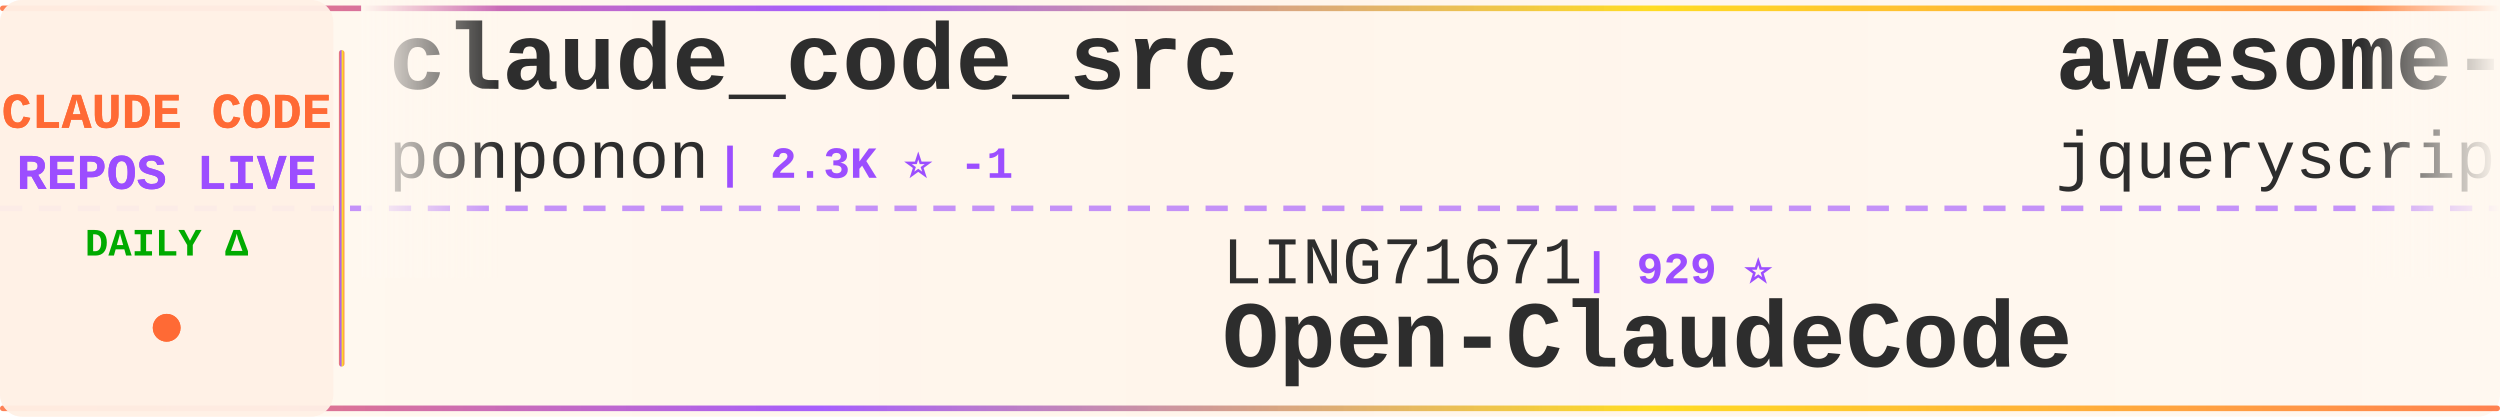
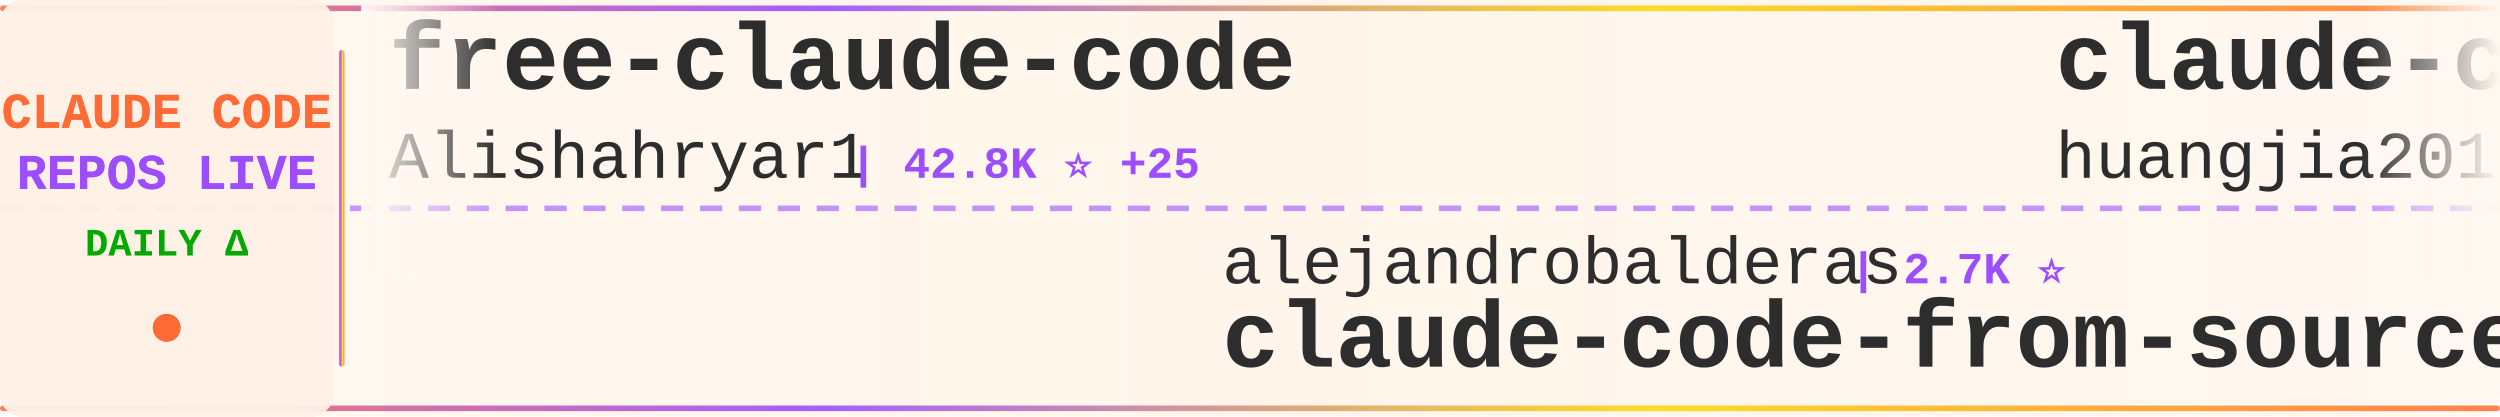
<svg xmlns="http://www.w3.org/2000/svg" width="900" height="150">
  <defs>
    <linearGradient id="tickerBg" x1="0%" y1="0%" x2="100%" y2="0%">
      <stop offset="0%" style="stop-color:#fff8f0;stop-opacity:0.98" />
      <stop offset="50%" style="stop-color:#fff5eb;stop-opacity:1" />
      <stop offset="100%" style="stop-color:#fff8f0;stop-opacity:0.98" />
    </linearGradient>
    <linearGradient id="borderGrad" x1="0%" y1="0%" x2="100%" y2="0%">
      <stop offset="0%" style="stop-color:#FF6B35;stop-opacity:0.85">
        <animate attributeName="stop-opacity" values="0.85;1;0.85" dur="2s" repeatCount="indefinite" />
      </stop>
      <stop offset="33%" style="stop-color:#9C4EFF;stop-opacity:0.9">
        <animate attributeName="stop-opacity" values="0.9;1;0.9" dur="2.2s" repeatCount="indefinite" />
      </stop>
      <stop offset="66%" style="stop-color:#FFD700;stop-opacity:0.85">
        <animate attributeName="stop-opacity" values="0.85;1;0.85" dur="1.8s" repeatCount="indefinite" />
      </stop>
      <stop offset="100%" style="stop-color:#FF6B35;stop-opacity:0.85">
        <animate attributeName="stop-opacity" values="0.85;1;0.85" dur="2s" repeatCount="indefinite" />
      </stop>
    </linearGradient>
    <filter id="textGlow">
      <feGaussianBlur stdDeviation="0.15" result="coloredBlur" />
      <feMerge>
        <feMergeNode in="coloredBlur" />
        <feMergeNode in="SourceGraphic" />
      </feMerge>
    </filter>
    <filter id="metricGlow">
      <feGaussianBlur stdDeviation="0.2" result="coloredBlur" />
      <feMerge>
        <feMergeNode in="coloredBlur" />
        <feMergeNode in="SourceGraphic" />
      </feMerge>
    </filter>
    <linearGradient id="leftFade" x1="0%" y1="0%" x2="100%" y2="0%">
      <stop offset="0%" style="stop-color:#fff8f0;stop-opacity:1" />
      <stop offset="100%" style="stop-color:#fff8f0;stop-opacity:0" />
    </linearGradient>
    <linearGradient id="rightFade" x1="0%" y1="0%" x2="100%" y2="0%">
      <stop offset="0%" style="stop-color:#fff8f0;stop-opacity:0" />
      <stop offset="100%" style="stop-color:#fff8f0;stop-opacity:1" />
    </linearGradient>
  </defs>
  <rect width="900" height="150" fill="url(#tickerBg)" rx="8" />
  <rect x="0" y="2" width="900" height="2" fill="url(#borderGrad)" rx="1" />
  <rect x="0" y="146" width="900" height="2" fill="url(#borderGrad)" rx="1" />
  <line x1="0" y1="75" x2="900" y2="75" stroke="#9C4EFF" stroke-width="2" stroke-dasharray="8 6" opacity="0.6" />
  <rect x="0" y="0" width="120" height="150" fill="#fff0e6" opacity="0.95" rx="8" />
  <text x="60" y="46" font-family="'Courier New', monospace" font-size="18" font-weight="bold" fill="#FF6B35" text-anchor="middle" filter="url(#textGlow)">
    CLAUDE CODE
  </text>
  <text x="60" y="68" font-family="'Courier New', monospace" font-size="18" font-weight="bold" fill="#9C4EFF" text-anchor="middle" filter="url(#textGlow)">
    REPOS LIVE
  </text>
  <text x="60" y="92" font-family="'Courier New', monospace" font-size="14" font-weight="bold" fill="#00aa00" text-anchor="middle">
    DAILY Δ
  </text>
  <circle cx="60" cy="118" r="5" fill="#FF6B35" filter="url(#metricGlow)">
    <animate attributeName="r" values="4;6;4" dur="1.5s" repeatCount="indefinite" />
    <animate attributeName="opacity" values="0.6;1;0.6" dur="1.5s" repeatCount="indefinite" />
  </circle>
  <rect x="122" y="18" width="2" height="114" fill="url(#borderGrad)" rx="1" />
  <clipPath id="tickerClip">
    <rect x="130" y="0" width="770" height="150" />
  </clipPath>
  <g clip-path="url(#tickerClip)">
    <g id="tickerItems">
      <animateTransform attributeName="transform" attributeType="XML" type="translate" from="0 0" to="-3000 0" dur="54s" repeatCount="indefinite" />
      <g transform="translate(0, 0)">
-         <text x="140" y="32" font-family="'Courier New', monospace" font-size="34" font-weight="bold" fill="#2d2d2d">claude_code_src</text>
-         <text x="140" y="64" font-family="'Courier New', monospace" font-size="24" font-weight="normal" fill="#2d2d2d" opacity="1.0">ponponon</text>
-         <text x="258" y="64" font-family="'Courier New', monospace" font-size="16" font-weight="bold" fill="#9C4EFF"> | 2.3K ⭐ -1</text>
+         <text x="140" y="32" font-family="'Courier New', monospace" font-size="34" font-weight="bold" fill="#2d2d2d">free-claude-code</text>
+         <text x="140" y="64" font-family="'Courier New', monospace" font-size="24" font-weight="normal" fill="#2d2d2d" opacity="1.0">Alishahryar1</text>
+         <text x="306" y="64" font-family="'Courier New', monospace" font-size="16" font-weight="bold" fill="#9C4EFF"> | 42.8K ⭐ +25</text>
      </g>
      <g transform="translate(300, 0)">
-         <text x="140" y="102" font-family="'Courier New', monospace" font-size="24" font-weight="normal" fill="#2d2d2d" opacity="1.0">LING71671</text>
-         <text x="270" y="102" font-family="'Courier New', monospace" font-size="16" font-weight="bold" fill="#9C4EFF"> | 929 ⭐</text>
-         <text x="140" y="132" font-family="'Courier New', monospace" font-size="34" font-weight="bold" fill="#2d2d2d">Open-ClaudeCode</text>
+         <text x="140" y="102" font-family="'Courier New', monospace" font-size="24" font-weight="normal" fill="#2d2d2d" opacity="1.0">alejandrobalderas</text>
+         <text x="366" y="102" font-family="'Courier New', monospace" font-size="16" font-weight="bold" fill="#9C4EFF"> | 2.7K ⭐</text>
+         <text x="140" y="132" font-family="'Courier New', monospace" font-size="34" font-weight="bold" fill="#2d2d2d">claude-code-from-source</text>
      </g>
      <g transform="translate(600, 0)">
-         <text x="140" y="32" font-family="'Courier New', monospace" font-size="34" font-weight="bold" fill="#2d2d2d">awesome-claude-code</text>
-         <text x="140" y="64" font-family="'Courier New', monospace" font-size="24" font-weight="normal" fill="#2d2d2d" opacity="1.0">jqueryscript</text>
-         <text x="306" y="64" font-family="'Courier New', monospace" font-size="16" font-weight="bold" fill="#9C4EFF"> | 483 ⭐ +2</text>
+         <text x="140" y="32" font-family="'Courier New', monospace" font-size="34" font-weight="bold" fill="#2d2d2d">claude-code-engineering</text>
+         <text x="140" y="64" font-family="'Courier New', monospace" font-size="24" font-weight="normal" fill="#2d2d2d" opacity="1.0">huangjia2019</text>
+         <text x="306" y="64" font-family="'Courier New', monospace" font-size="16" font-weight="bold" fill="#9C4EFF"> | 1.0K ⭐</text>
      </g>
      <g transform="translate(900, 0)">
-         <text x="140" y="102" font-family="'Courier New', monospace" font-size="24" font-weight="normal" fill="#2d2d2d" opacity="1.0">isboyjc</text>
-         <text x="246" y="102" font-family="'Courier New', monospace" font-size="16" font-weight="bold" fill="#9C4EFF"> | 160 ⭐</text>
+         <text x="140" y="102" font-family="'Courier New', monospace" font-size="24" font-weight="normal" fill="#2d2d2d" opacity="1.0">lintsinghua</text>
+         <text x="294" y="102" font-family="'Courier New', monospace" font-size="16" font-weight="bold" fill="#9C4EFF"> | 4.0K ⭐</text>
+         <text x="140" y="132" font-family="'Courier New', monospace" font-size="34" font-weight="bold" fill="#2d2d2d">claude-code-book</text>
+       </g>
+       <g transform="translate(1200, 0)">
+         <text x="140" y="32" font-family="'Courier New', monospace" font-size="34" font-weight="bold" fill="#2d2d2d">claude-code</text>
+         <text x="140" y="64" font-family="'Courier New', monospace" font-size="24" font-weight="normal" fill="#2d2d2d" opacity="1.0">lowcortisolprogrammer</text>
+         <text x="414" y="64" font-family="'Courier New', monospace" font-size="16" font-weight="bold" fill="#9C4EFF"> | 172 ⭐</text>
+       </g>
+       <g transform="translate(1500, 0)">
+         <text x="140" y="102" font-family="'Courier New', monospace" font-size="24" font-weight="normal" fill="#2d2d2d" opacity="1.0">pengchengneo</text>
+         <text x="306" y="102" font-family="'Courier New', monospace" font-size="16" font-weight="bold" fill="#9C4EFF"> | 1.7K ⭐</text>
+         <text x="140" y="132" font-family="'Courier New', monospace" font-size="34" font-weight="bold" fill="#2d2d2d">Claude-Code</text>
+       </g>
+       <g transform="translate(1800, 0)">
+         <text x="140" y="32" font-family="'Courier New', monospace" font-size="34" font-weight="bold" fill="#2d2d2d">claude-code-analysis</text>
+         <text x="140" y="64" font-family="'Courier New', monospace" font-size="24" font-weight="normal" fill="#2d2d2d" opacity="1.0">liuup</text>
+         <text x="222" y="64" font-family="'Courier New', monospace" font-size="16" font-weight="bold" fill="#9C4EFF"> | 3.7K ⭐</text>
+       </g>
+       <g transform="translate(2100, 0)">
+         <text x="140" y="102" font-family="'Courier New', monospace" font-size="24" font-weight="normal" fill="#2d2d2d" opacity="1.0">freestylefly</text>
+         <text x="306" y="102" font-family="'Courier New', monospace" font-size="16" font-weight="bold" fill="#9C4EFF"> | 128 ⭐</text>
        <text x="140" y="132" font-family="'Courier New', monospace" font-size="34" font-weight="bold" fill="#2d2d2d">claude-code</text>
      </g>
-       <g transform="translate(1200, 0)">
-         <text x="140" y="32" font-family="'Courier New', monospace" font-size="34" font-weight="bold" fill="#2d2d2d">claude-code-webui</text>
-         <text x="140" y="64" font-family="'Courier New', monospace" font-size="24" font-weight="normal" fill="#2d2d2d" opacity="1.0">sugyan</text>
-         <text x="234" y="64" font-family="'Courier New', monospace" font-size="16" font-weight="bold" fill="#9C4EFF"> | 1.1K ⭐</text>
-       </g>
-       <g transform="translate(1500, 0)">
-         <text x="140" y="102" font-family="'Courier New', monospace" font-size="24" font-weight="normal" fill="#2d2d2d" opacity="1.0">ykdojo</text>
-         <text x="234" y="102" font-family="'Courier New', monospace" font-size="16" font-weight="bold" fill="#9C4EFF"> | 9.5K ⭐ +2</text>
-         <text x="140" y="132" font-family="'Courier New', monospace" font-size="34" font-weight="bold" fill="#2d2d2d">claude-code-tips</text>
-       </g>
-       <g transform="translate(1800, 0)">
-         <text x="140" y="32" font-family="'Courier New', monospace" font-size="34" font-weight="bold" fill="#2d2d2d">claude-code</text>
-         <text x="140" y="64" font-family="'Courier New', monospace" font-size="24" font-weight="normal" fill="#2d2d2d" opacity="1.0">jarmuine</text>
-         <text x="258" y="64" font-family="'Courier New', monospace" font-size="16" font-weight="bold" fill="#9C4EFF"> | 2.3K ⭐ +1</text>
-       </g>
-       <g transform="translate(2100, 0)">
-         <text x="140" y="102" font-family="'Courier New', monospace" font-size="24" font-weight="normal" fill="#2d2d2d" opacity="1.0">lorryjovens-hub</text>
-         <text x="342" y="102" font-family="'Courier New', monospace" font-size="16" font-weight="bold" fill="#9C4EFF"> | 1.7K ⭐ -1</text>
-         <text x="140" y="132" font-family="'Courier New', monospace" font-size="34" font-weight="bold" fill="#2d2d2d">claude-code-rust</text>
-       </g>
      <g transform="translate(2400, 0)">
-         <text x="140" y="32" font-family="'Courier New', monospace" font-size="34" font-weight="bold" fill="#2d2d2d">Claude-Code</text>
-         <text x="140" y="64" font-family="'Courier New', monospace" font-size="24" font-weight="normal" fill="#2d2d2d" opacity="1.0">OrcaWhisper</text>
-         <text x="294" y="64" font-family="'Courier New', monospace" font-size="16" font-weight="bold" fill="#9C4EFF"> | 86 ⭐</text>
+         <text x="140" y="32" font-family="'Courier New', monospace" font-size="34" font-weight="bold" fill="#2d2d2d">Claude-Code-Source-Study</text>
+         <text x="140" y="64" font-family="'Courier New', monospace" font-size="24" font-weight="normal" fill="#2d2d2d" opacity="1.0">luyao618</text>
+         <text x="258" y="64" font-family="'Courier New', monospace" font-size="16" font-weight="bold" fill="#9C4EFF"> | 1.6K ⭐</text>
      </g>
      <g transform="translate(2700, 0)">
-         <text x="140" y="102" font-family="'Courier New', monospace" font-size="24" font-weight="normal" fill="#2d2d2d" opacity="1.0">Onewon</text>
-         <text x="234" y="102" font-family="'Courier New', monospace" font-size="16" font-weight="bold" fill="#9C4EFF"> | 180 ⭐</text>
-         <text x="140" y="132" font-family="'Courier New', monospace" font-size="34" font-weight="bold" fill="#2d2d2d">claude-code</text>
+         <text x="140" y="102" font-family="'Courier New', monospace" font-size="24" font-weight="normal" fill="#2d2d2d" opacity="1.0">centminmod</text>
+         <text x="282" y="102" font-family="'Courier New', monospace" font-size="16" font-weight="bold" fill="#9C4EFF"> | 2.5K ⭐</text>
+         <text x="140" y="132" font-family="'Courier New', monospace" font-size="34" font-weight="bold" fill="#2d2d2d">my-claude-code-setup</text>
      </g>
      <g transform="translate(3000, 0)">
-         <text x="140" y="32" font-family="'Courier New', monospace" font-size="34" font-weight="bold" fill="#2d2d2d">claude_code_src</text>
-         <text x="140" y="64" font-family="'Courier New', monospace" font-size="24" font-weight="normal" fill="#2d2d2d" opacity="1.0">ponponon</text>
-         <text x="258" y="64" font-family="'Courier New', monospace" font-size="16" font-weight="bold" fill="#9C4EFF"> | 2.3K ⭐ -1</text>
+         <text x="140" y="32" font-family="'Courier New', monospace" font-size="34" font-weight="bold" fill="#2d2d2d">free-claude-code</text>
+         <text x="140" y="64" font-family="'Courier New', monospace" font-size="24" font-weight="normal" fill="#2d2d2d" opacity="1.0">Alishahryar1</text>
+         <text x="306" y="64" font-family="'Courier New', monospace" font-size="16" font-weight="bold" fill="#9C4EFF"> | 42.8K ⭐ +25</text>
      </g>
      <g transform="translate(3300, 0)">
-         <text x="140" y="102" font-family="'Courier New', monospace" font-size="24" font-weight="normal" fill="#2d2d2d" opacity="1.0">LING71671</text>
-         <text x="270" y="102" font-family="'Courier New', monospace" font-size="16" font-weight="bold" fill="#9C4EFF"> | 929 ⭐</text>
-         <text x="140" y="132" font-family="'Courier New', monospace" font-size="34" font-weight="bold" fill="#2d2d2d">Open-ClaudeCode</text>
+         <text x="140" y="102" font-family="'Courier New', monospace" font-size="24" font-weight="normal" fill="#2d2d2d" opacity="1.0">alejandrobalderas</text>
+         <text x="366" y="102" font-family="'Courier New', monospace" font-size="16" font-weight="bold" fill="#9C4EFF"> | 2.7K ⭐</text>
+         <text x="140" y="132" font-family="'Courier New', monospace" font-size="34" font-weight="bold" fill="#2d2d2d">claude-code-from-source</text>
      </g>
      <g transform="translate(3600, 0)">
-         <text x="140" y="32" font-family="'Courier New', monospace" font-size="34" font-weight="bold" fill="#2d2d2d">awesome-claude-code</text>
-         <text x="140" y="64" font-family="'Courier New', monospace" font-size="24" font-weight="normal" fill="#2d2d2d" opacity="1.0">jqueryscript</text>
-         <text x="306" y="64" font-family="'Courier New', monospace" font-size="16" font-weight="bold" fill="#9C4EFF"> | 483 ⭐ +2</text>
+         <text x="140" y="32" font-family="'Courier New', monospace" font-size="34" font-weight="bold" fill="#2d2d2d">claude-code-engineering</text>
+         <text x="140" y="64" font-family="'Courier New', monospace" font-size="24" font-weight="normal" fill="#2d2d2d" opacity="1.0">huangjia2019</text>
+         <text x="306" y="64" font-family="'Courier New', monospace" font-size="16" font-weight="bold" fill="#9C4EFF"> | 1.0K ⭐</text>
      </g>
      <g transform="translate(3900, 0)">
-         <text x="140" y="102" font-family="'Courier New', monospace" font-size="24" font-weight="normal" fill="#2d2d2d" opacity="1.0">isboyjc</text>
-         <text x="246" y="102" font-family="'Courier New', monospace" font-size="16" font-weight="bold" fill="#9C4EFF"> | 160 ⭐</text>
-         <text x="140" y="132" font-family="'Courier New', monospace" font-size="34" font-weight="bold" fill="#2d2d2d">claude-code</text>
+         <text x="140" y="102" font-family="'Courier New', monospace" font-size="24" font-weight="normal" fill="#2d2d2d" opacity="1.0">lintsinghua</text>
+         <text x="294" y="102" font-family="'Courier New', monospace" font-size="16" font-weight="bold" fill="#9C4EFF"> | 4.0K ⭐</text>
+         <text x="140" y="132" font-family="'Courier New', monospace" font-size="34" font-weight="bold" fill="#2d2d2d">claude-code-book</text>
      </g>
    </g>
  </g>
  <rect x="130" y="0" width="50" height="100" fill="url(#leftFade)" />
  <rect x="850" y="0" width="50" height="100" fill="url(#rightFade)" />
</svg>
